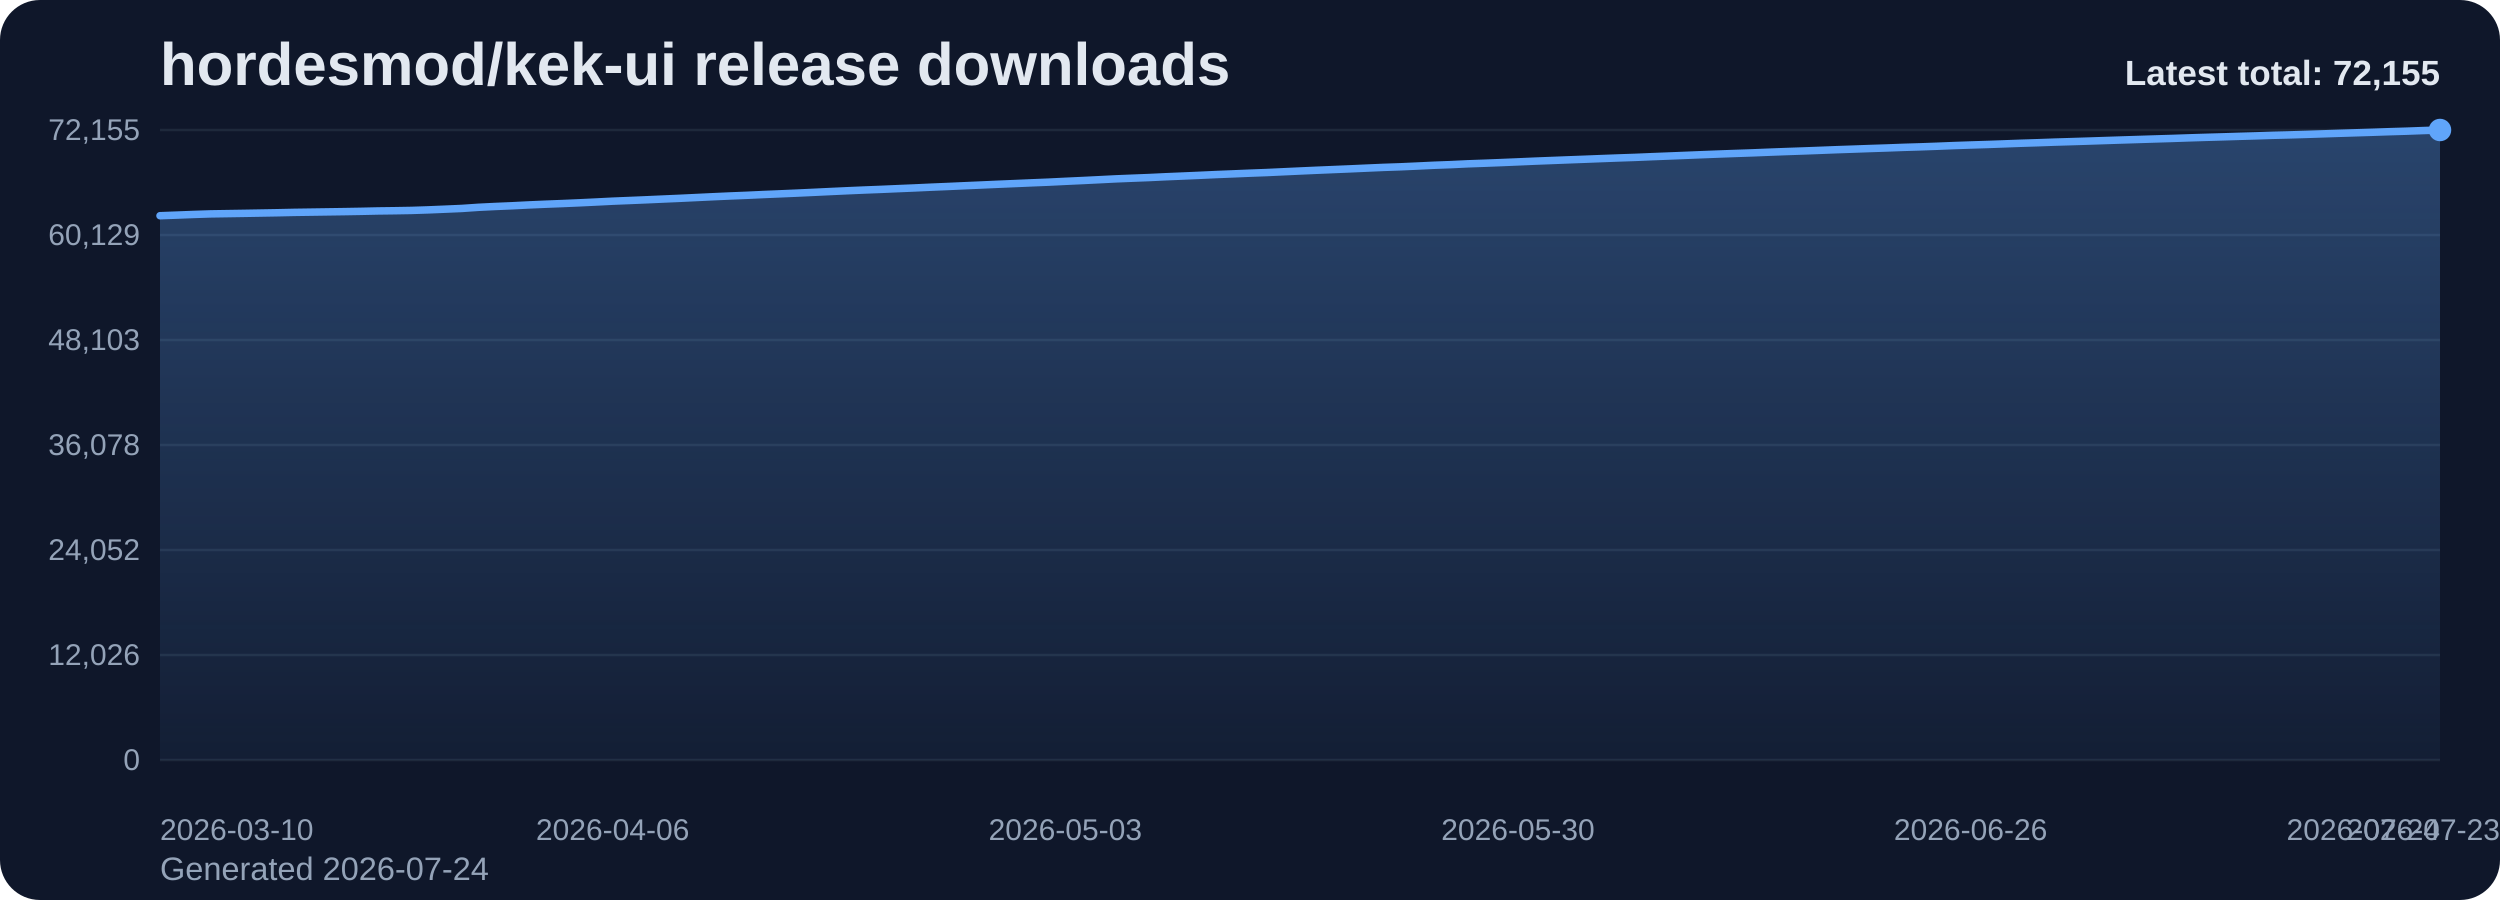
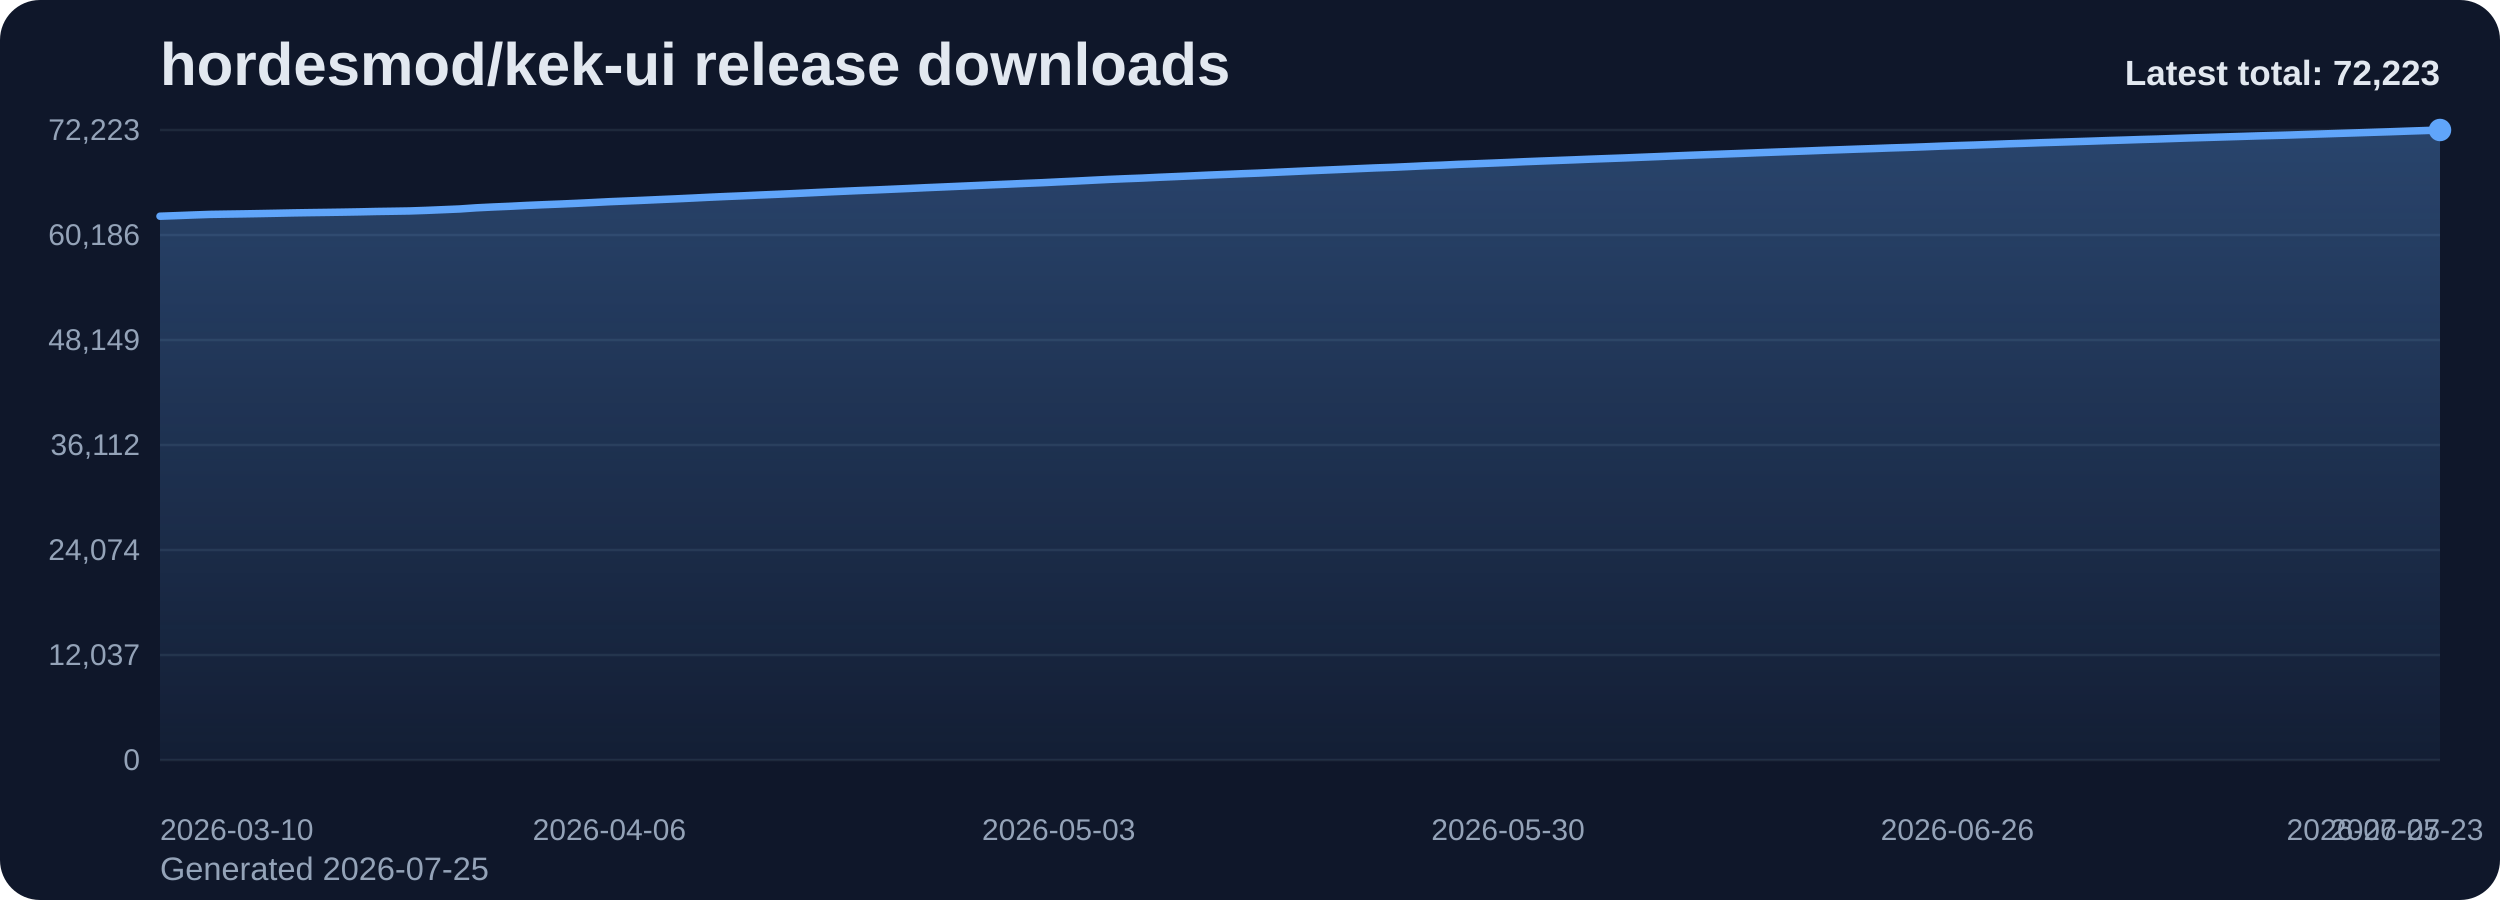
<svg xmlns="http://www.w3.org/2000/svg" viewBox="0 0 1000 360" role="img" aria-label="hordesmod/kek-ui release downloads chart">
  <defs>
    <linearGradient id="fill-total-trend-slate" x1="0" y1="0" x2="0" y2="1">
      <stop offset="0%" stop-color="#60a5fa" stop-opacity="0.32" />
      <stop offset="100%" stop-color="#60a5fa" stop-opacity="0.05" />
    </linearGradient>
    <style>
      .bg { fill: #0f172a; }
      .title { font: 700 24px Arial, sans-serif; fill: #e2e8f0; }
      .sub { font: 400 13px Arial, sans-serif; fill: #94a3b8; }
      .grid { stroke: #1e293b; stroke-width: 1; }
      .axis { font: 400 12px Arial, sans-serif; fill: #94a3b8; }
      .line { fill: none; stroke: #60a5fa; stroke-width: 3; stroke-linecap: round; stroke-linejoin: round; }
      .dot { fill: #60a5fa; }
      .value { font: 600 11px Arial, sans-serif; fill: #cbd5e1; }
      .latest { font: 700 14px Arial, sans-serif; fill: #e2e8f0; }
    </style>
  </defs>
  <rect class="bg" x="0" y="0" width="1000" height="360" rx="16" />
  <text class="title" x="64" y="34">hordesmod/kek-ui release downloads</text>
-   <text class="sub" x="64" y="352">Generated 2026-07-24</text>
+   <text class="sub" x="64" y="352">Generated 2026-07-25</text>
  <line x1="64" y1="52.00" x2="976" y2="52.00" class="grid" />
-   <text x="56" y="56.00" text-anchor="end" class="axis">72,155</text>
+   <text x="56" y="56.00" text-anchor="end" class="axis">72,223</text>
  <line x1="64" y1="94.00" x2="976" y2="94.00" class="grid" />
-   <text x="56" y="98.00" text-anchor="end" class="axis">60,129</text>
+   <text x="56" y="98.00" text-anchor="end" class="axis">60,186</text>
  <line x1="64" y1="136.00" x2="976" y2="136.00" class="grid" />
-   <text x="56" y="140.00" text-anchor="end" class="axis">48,103</text>
+   <text x="56" y="140.00" text-anchor="end" class="axis">48,149</text>
  <line x1="64" y1="178.00" x2="976" y2="178.00" class="grid" />
-   <text x="56" y="182.00" text-anchor="end" class="axis">36,078</text>
+   <text x="56" y="182.00" text-anchor="end" class="axis">36,112</text>
  <line x1="64" y1="220.00" x2="976" y2="220.00" class="grid" />
-   <text x="56" y="224.00" text-anchor="end" class="axis">24,052</text>
+   <text x="56" y="224.00" text-anchor="end" class="axis">24,074</text>
  <line x1="64" y1="262.00" x2="976" y2="262.00" class="grid" />
-   <text x="56" y="266.00" text-anchor="end" class="axis">12,026</text>
+   <text x="56" y="266.00" text-anchor="end" class="axis">12,037</text>
  <line x1="64" y1="304.00" x2="976" y2="304.00" class="grid" />
  <text x="56" y="308.00" text-anchor="end" class="axis">0</text>
-   <path d="M 64.00 304 L 64.00 86.29 L 70.71 86.04 L 77.41 85.78 L 84.12 85.56 L 90.82 85.45 L 97.53 85.34 L 104.24 85.22 L 110.94 85.10 L 117.65 84.95 L 124.35 84.85 L 131.06 84.75 L 137.76 84.65 L 144.47 84.53 L 151.18 84.38 L 157.88 84.29 L 164.59 84.17 L 171.29 83.95 L 178.00 83.67 L 184.71 83.38 L 191.41 82.92 L 198.12 82.59 L 204.82 82.31 L 211.53 81.97 L 218.24 81.68 L 224.94 81.42 L 231.65 81.13 L 238.35 80.81 L 245.06 80.47 L 251.76 80.20 L 258.47 79.92 L 265.18 79.62 L 271.88 79.33 L 278.59 79.01 L 285.29 78.69 L 292.00 78.39 L 298.71 78.12 L 305.41 77.81 L 312.12 77.53 L 318.82 77.24 L 325.53 76.93 L 332.24 76.61 L 338.94 76.30 L 345.65 76.01 L 352.35 75.75 L 359.06 75.46 L 365.76 75.18 L 372.47 74.87 L 379.18 74.59 L 385.88 74.29 L 392.59 74.00 L 399.29 73.70 L 406.00 73.42 L 412.71 73.13 L 419.41 72.86 L 426.12 72.53 L 432.82 72.22 L 439.53 71.89 L 446.24 71.55 L 452.94 71.28 L 459.65 71.02 L 466.35 70.70 L 473.06 70.42 L 479.76 70.13 L 486.47 69.82 L 493.18 69.55 L 499.88 69.27 L 506.59 69.02 L 513.29 68.71 L 520.00 68.40 L 526.71 68.10 L 533.41 67.82 L 540.12 67.54 L 546.82 67.24 L 553.53 66.95 L 560.24 66.72 L 566.94 66.42 L 573.65 66.10 L 580.35 65.85 L 587.06 65.53 L 593.76 65.29 L 600.47 65.03 L 607.18 64.75 L 613.88 64.46 L 620.59 64.20 L 627.29 63.94 L 634.00 63.69 L 640.71 63.43 L 647.41 63.18 L 654.12 62.95 L 660.82 62.67 L 667.53 62.41 L 674.24 62.14 L 680.94 61.87 L 687.65 61.61 L 694.35 61.37 L 701.06 61.14 L 707.76 60.87 L 714.47 60.62 L 721.18 60.39 L 727.88 60.14 L 734.59 59.88 L 741.29 59.65 L 748.00 59.41 L 754.71 59.19 L 761.41 58.94 L 768.12 58.74 L 774.82 58.50 L 781.53 58.23 L 788.24 58.00 L 794.94 57.79 L 801.65 57.55 L 808.35 57.30 L 815.06 57.09 L 821.76 56.85 L 828.47 56.65 L 835.18 56.44 L 841.88 56.22 L 848.59 56.00 L 855.29 55.79 L 862.00 55.58 L 868.71 55.38 L 875.41 55.15 L 882.12 54.94 L 888.82 54.75 L 895.53 54.54 L 902.24 54.35 L 908.94 54.13 L 915.65 53.96 L 922.35 53.76 L 929.06 53.54 L 935.76 53.32 L 942.47 53.11 L 949.18 52.90 L 955.88 52.67 L 962.59 52.47 L 969.29 52.22 L 976.00 52.00 L 976.00 304 Z" fill="url(#fill-total-trend-slate)" />
-   <polyline class="line" points="64.00,86.29 70.71,86.04 77.41,85.78 84.12,85.56 90.82,85.45 97.53,85.34 104.24,85.22 110.94,85.10 117.65,84.95 124.35,84.85 131.06,84.75 137.76,84.65 144.47,84.53 151.18,84.38 157.88,84.29 164.59,84.17 171.29,83.95 178.00,83.67 184.71,83.38 191.41,82.92 198.12,82.59 204.82,82.31 211.53,81.97 218.24,81.68 224.94,81.42 231.65,81.13 238.35,80.81 245.06,80.47 251.76,80.20 258.47,79.92 265.18,79.62 271.88,79.33 278.59,79.01 285.29,78.69 292.00,78.39 298.71,78.12 305.41,77.81 312.12,77.53 318.82,77.24 325.53,76.93 332.24,76.61 338.94,76.30 345.65,76.01 352.35,75.75 359.06,75.46 365.76,75.18 372.47,74.87 379.18,74.59 385.88,74.29 392.59,74.00 399.29,73.70 406.00,73.42 412.71,73.13 419.41,72.86 426.12,72.53 432.82,72.22 439.53,71.89 446.24,71.55 452.94,71.28 459.65,71.02 466.35,70.70 473.06,70.42 479.76,70.13 486.47,69.82 493.18,69.55 499.88,69.27 506.59,69.02 513.29,68.71 520.00,68.40 526.71,68.10 533.41,67.82 540.12,67.54 546.82,67.24 553.53,66.95 560.24,66.72 566.94,66.42 573.65,66.10 580.35,65.85 587.06,65.53 593.76,65.29 600.47,65.03 607.18,64.75 613.88,64.46 620.59,64.20 627.29,63.94 634.00,63.69 640.71,63.43 647.41,63.18 654.12,62.95 660.82,62.67 667.53,62.41 674.24,62.14 680.94,61.87 687.65,61.61 694.35,61.37 701.06,61.14 707.76,60.87 714.47,60.62 721.18,60.39 727.88,60.14 734.59,59.88 741.29,59.65 748.00,59.41 754.71,59.19 761.41,58.94 768.12,58.74 774.82,58.50 781.53,58.23 788.24,58.00 794.94,57.79 801.65,57.55 808.35,57.30 815.06,57.09 821.76,56.85 828.47,56.65 835.18,56.44 841.88,56.22 848.59,56.00 855.29,55.79 862.00,55.58 868.71,55.38 875.41,55.15 882.12,54.94 888.82,54.75 895.53,54.54 902.24,54.35 908.94,54.13 915.65,53.96 922.35,53.76 929.06,53.54 935.76,53.32 942.47,53.11 949.18,52.90 955.88,52.67 962.59,52.47 969.29,52.22 976.00,52.00" />
+   <path d="M 64.00 304 L 64.00 86.49 L 70.66 86.25 L 77.31 85.99 L 83.97 85.76 L 90.63 85.65 L 97.28 85.55 L 103.94 85.43 L 110.60 85.30 L 117.26 85.16 L 123.91 85.05 L 130.57 84.96 L 137.23 84.86 L 143.88 84.74 L 150.54 84.59 L 157.20 84.49 L 163.85 84.38 L 170.51 84.15 L 177.17 83.87 L 183.82 83.59 L 190.48 83.13 L 197.14 82.80 L 203.80 82.52 L 210.45 82.18 L 217.11 81.89 L 223.77 81.63 L 230.42 81.34 L 237.08 81.02 L 243.74 80.68 L 250.39 80.41 L 257.05 80.13 L 263.71 79.83 L 270.36 79.54 L 277.02 79.23 L 283.68 78.90 L 290.34 78.60 L 296.99 78.33 L 303.65 78.02 L 310.31 77.74 L 316.96 77.45 L 323.62 77.14 L 330.28 76.82 L 336.93 76.52 L 343.59 76.23 L 350.25 75.97 L 356.91 75.68 L 363.56 75.39 L 370.22 75.08 L 376.88 74.80 L 383.53 74.51 L 390.19 74.22 L 396.85 73.92 L 403.50 73.64 L 410.16 73.35 L 416.82 73.08 L 423.47 72.75 L 430.13 72.44 L 436.79 72.10 L 443.45 71.77 L 450.10 71.49 L 456.76 71.24 L 463.42 70.92 L 470.07 70.64 L 476.73 70.35 L 483.39 70.04 L 490.04 69.77 L 496.70 69.49 L 503.36 69.24 L 510.01 68.93 L 516.67 68.63 L 523.33 68.32 L 529.99 68.04 L 536.64 67.76 L 543.30 67.46 L 549.96 67.17 L 556.61 66.94 L 563.27 66.64 L 569.93 66.32 L 576.58 66.07 L 583.24 65.75 L 589.90 65.51 L 596.55 65.25 L 603.21 64.98 L 609.87 64.68 L 616.53 64.42 L 623.18 64.17 L 629.84 63.92 L 636.50 63.65 L 643.15 63.41 L 649.81 63.17 L 656.47 62.90 L 663.12 62.64 L 669.78 62.36 L 676.44 62.09 L 683.09 61.84 L 689.75 61.60 L 696.41 61.36 L 703.07 61.10 L 709.72 60.85 L 716.38 60.61 L 723.04 60.37 L 729.69 60.11 L 736.35 59.88 L 743.01 59.64 L 749.66 59.42 L 756.32 59.17 L 762.98 58.97 L 769.64 58.73 L 776.29 58.46 L 782.95 58.23 L 789.61 58.02 L 796.26 57.78 L 802.92 57.53 L 809.58 57.32 L 816.23 57.08 L 822.89 56.88 L 829.55 56.67 L 836.20 56.46 L 842.86 56.23 L 849.52 56.03 L 856.18 55.81 L 862.83 55.62 L 869.49 55.39 L 876.15 55.17 L 882.80 54.98 L 889.46 54.78 L 896.12 54.58 L 902.77 54.37 L 909.43 54.19 L 916.09 54.00 L 922.74 53.78 L 929.40 53.56 L 936.06 53.34 L 942.72 53.13 L 949.37 52.91 L 956.03 52.70 L 962.69 52.46 L 969.34 52.24 L 976.00 52.00 L 976.00 304 Z" fill="url(#fill-total-trend-slate)" />
+   <polyline class="line" points="64.00,86.49 70.66,86.25 77.31,85.99 83.97,85.76 90.63,85.65 97.28,85.55 103.94,85.43 110.60,85.30 117.26,85.16 123.91,85.05 130.57,84.96 137.23,84.86 143.88,84.74 150.54,84.59 157.20,84.49 163.85,84.38 170.51,84.15 177.17,83.87 183.82,83.59 190.48,83.13 197.14,82.80 203.80,82.52 210.45,82.18 217.11,81.89 223.77,81.63 230.42,81.34 237.08,81.02 243.74,80.68 250.39,80.41 257.05,80.13 263.71,79.83 270.36,79.54 277.02,79.23 283.68,78.90 290.34,78.60 296.99,78.33 303.65,78.02 310.31,77.74 316.96,77.45 323.62,77.14 330.28,76.82 336.93,76.52 343.59,76.23 350.25,75.97 356.91,75.68 363.56,75.39 370.22,75.08 376.88,74.80 383.53,74.51 390.19,74.22 396.85,73.92 403.50,73.64 410.16,73.35 416.82,73.08 423.47,72.75 430.13,72.44 436.79,72.10 443.45,71.77 450.10,71.49 456.76,71.24 463.42,70.92 470.07,70.64 476.73,70.35 483.39,70.04 490.04,69.77 496.70,69.49 503.36,69.24 510.01,68.93 516.67,68.63 523.33,68.32 529.99,68.04 536.64,67.76 543.30,67.46 549.96,67.17 556.61,66.94 563.27,66.64 569.93,66.32 576.58,66.07 583.24,65.75 589.90,65.51 596.55,65.25 603.21,64.98 609.87,64.68 616.53,64.42 623.18,64.17 629.84,63.92 636.50,63.65 643.15,63.41 649.81,63.17 656.47,62.90 663.12,62.64 669.78,62.36 676.44,62.09 683.09,61.84 689.75,61.60 696.41,61.36 703.07,61.10 709.72,60.85 716.38,60.61 723.04,60.37 729.69,60.11 736.35,59.88 743.01,59.64 749.66,59.42 756.32,59.17 762.98,58.97 769.64,58.73 776.29,58.46 782.95,58.23 789.61,58.02 796.26,57.78 802.92,57.53 809.58,57.32 816.23,57.08 822.89,56.88 829.55,56.67 836.20,56.46 842.86,56.23 849.52,56.03 856.18,55.81 862.83,55.62 869.49,55.39 876.15,55.17 882.80,54.98 889.46,54.78 896.12,54.58 902.77,54.37 909.43,54.19 916.09,54.00 922.74,53.78 929.40,53.56 936.06,53.34 942.72,53.13 949.37,52.91 956.03,52.70 962.69,52.46 969.34,52.24 976.00,52.00" />
  <circle class="dot" cx="976.00" cy="52.00" r="4.5" />
  <text class="axis" x="64.00" y="336" text-anchor="start">2026-03-10</text>
-   <text class="axis" x="245.06" y="336" text-anchor="middle">2026-04-06</text>
-   <text class="axis" x="426.12" y="336" text-anchor="middle">2026-05-03</text>
-   <text class="axis" x="607.18" y="336" text-anchor="middle">2026-05-30</text>
-   <text class="axis" x="788.24" y="336" text-anchor="middle">2026-06-26</text>
-   <text class="axis" x="969.29" y="336" text-anchor="middle">2026-07-23</text>
-   <text class="axis" x="976.00" y="336" text-anchor="end">2026-07-24</text>
-   <text class="latest" x="976" y="34" text-anchor="end">Latest total: 72,155</text>
+   <text class="axis" x="243.74" y="336" text-anchor="middle">2026-04-06</text>
+   <text class="axis" x="423.47" y="336" text-anchor="middle">2026-05-03</text>
+   <text class="axis" x="603.21" y="336" text-anchor="middle">2026-05-30</text>
+   <text class="axis" x="782.95" y="336" text-anchor="middle">2026-06-26</text>
+   <text class="axis" x="962.69" y="336" text-anchor="middle">2026-07-23</text>
+   <text class="axis" x="976.00" y="336" text-anchor="end">2026-07-25</text>
+   <text class="latest" x="976" y="34" text-anchor="end">Latest total: 72,223</text>
</svg>
